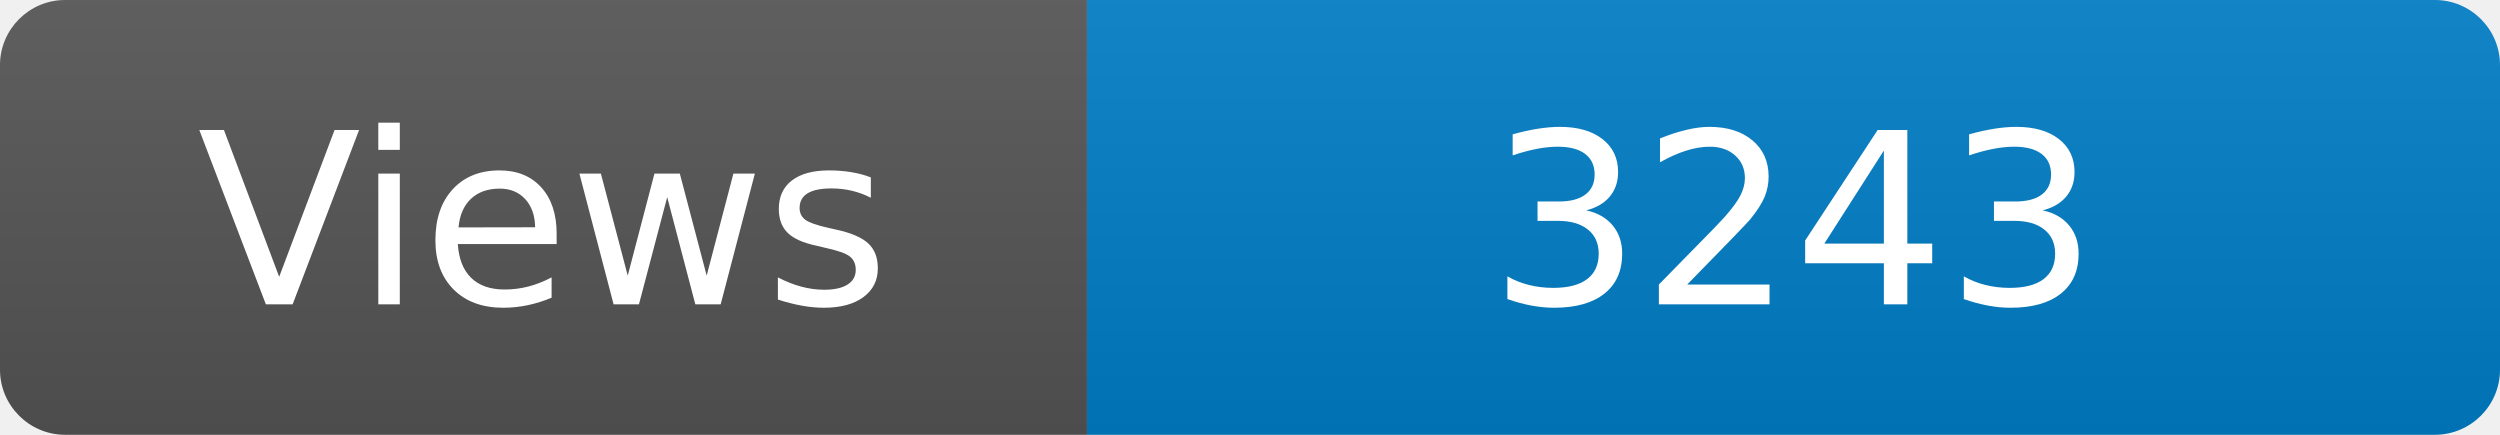
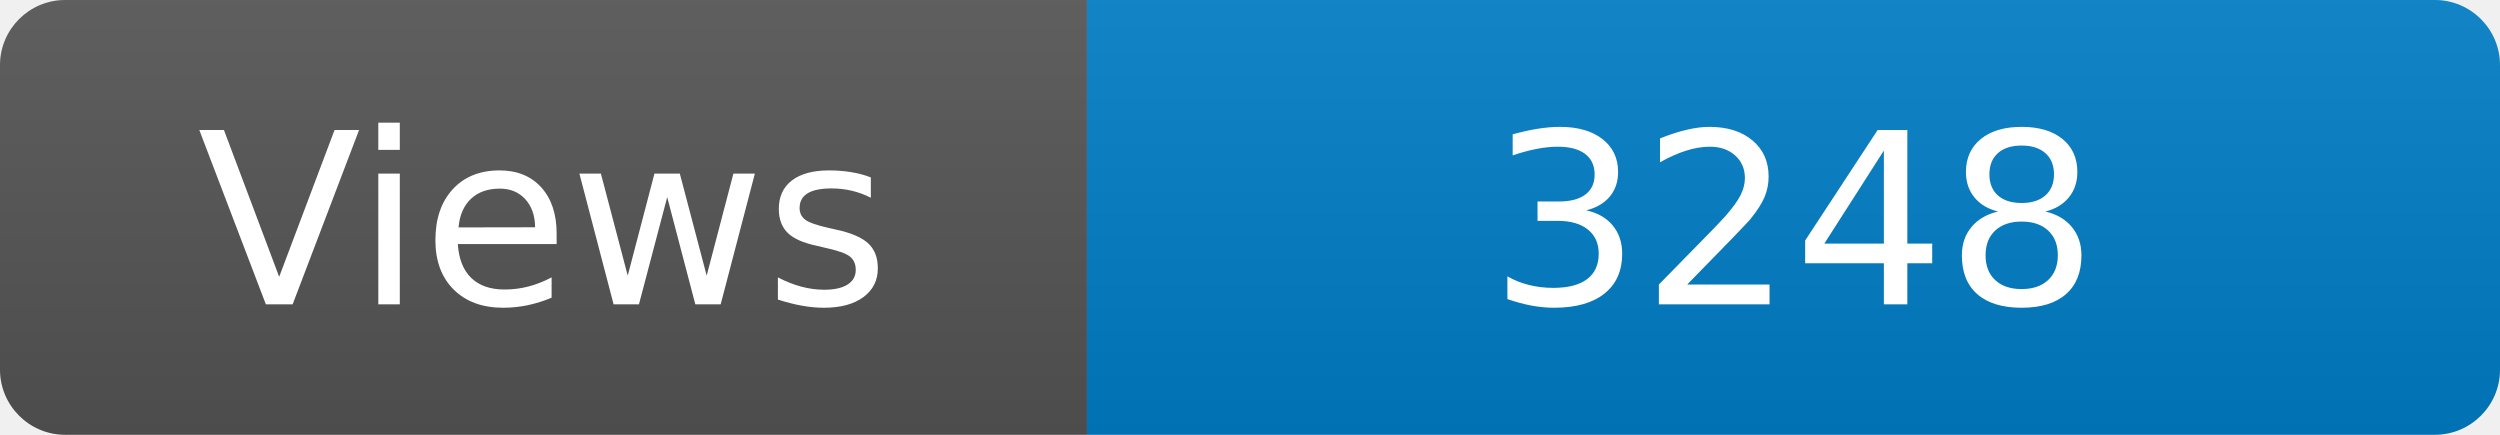
<svg xmlns="http://www.w3.org/2000/svg" width="115" height="20" role="img" aria-label="Maintained?: yes">
  <linearGradient id="s" x2="0" y2="100%">
    <stop offset="0" stop-color="#bbb" stop-opacity=".1" />
    <stop offset="1" stop-opacity=".1" />
  </linearGradient>
  <clipPath id="r">
    <rect width="115" height="20" rx="3" fill="#fff" />
  </clipPath>
  <g clip-path="url(#r)">
    <rect width="50" height="20" fill="#555" />
    <rect x="50" width="160" height="20" fill="#007ec6" />
    <rect width="115" height="20" fill="url(#s)" />
  </g>
  <g fill="#fff" text-anchor="middle" font-family="Verdana,Geneva,DejaVu Sans,sans-serif" font-size="110">
    <text x="250" y="140" transform="scale(.1)" fill="#fff">Views</text>
-     <text x="825" y="140" transform="scale(.1)" fill="#fff">3243</text>
+     <text x="825" y="140" transform="scale(.1)" fill="#fff">3248</text>
  </g>
</svg>
